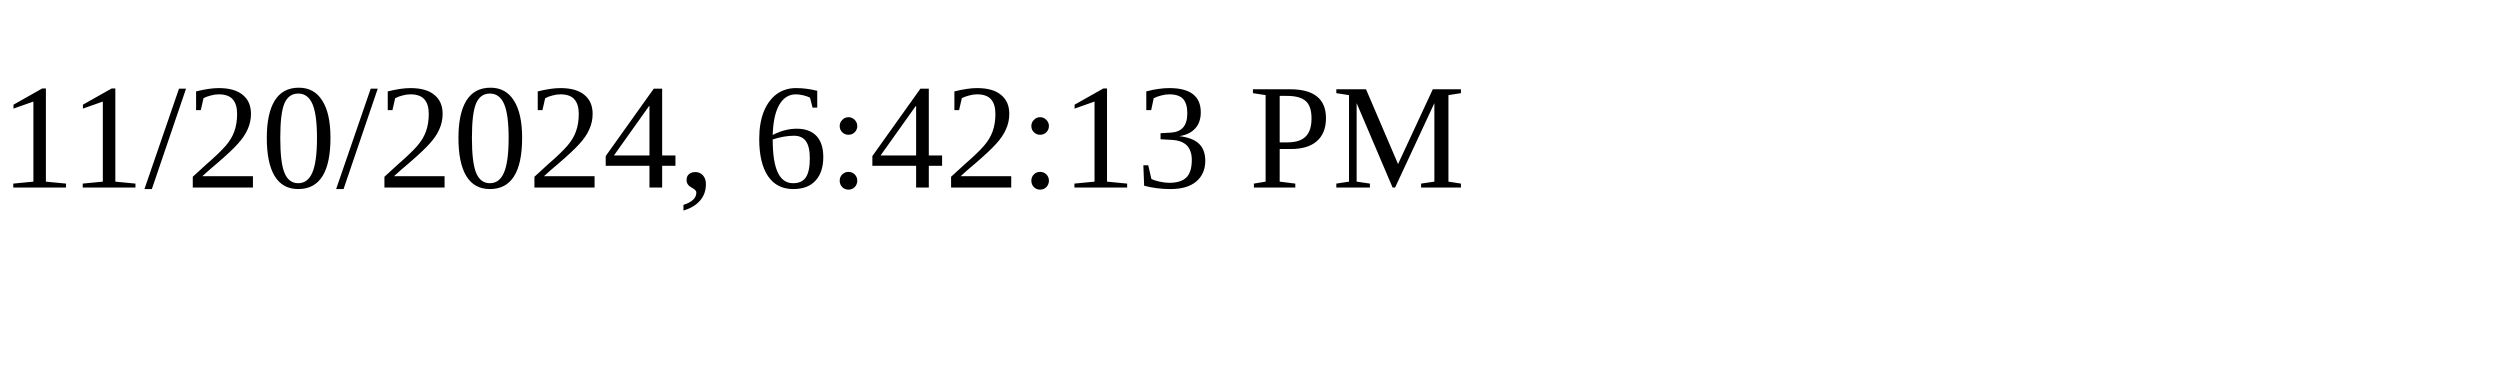
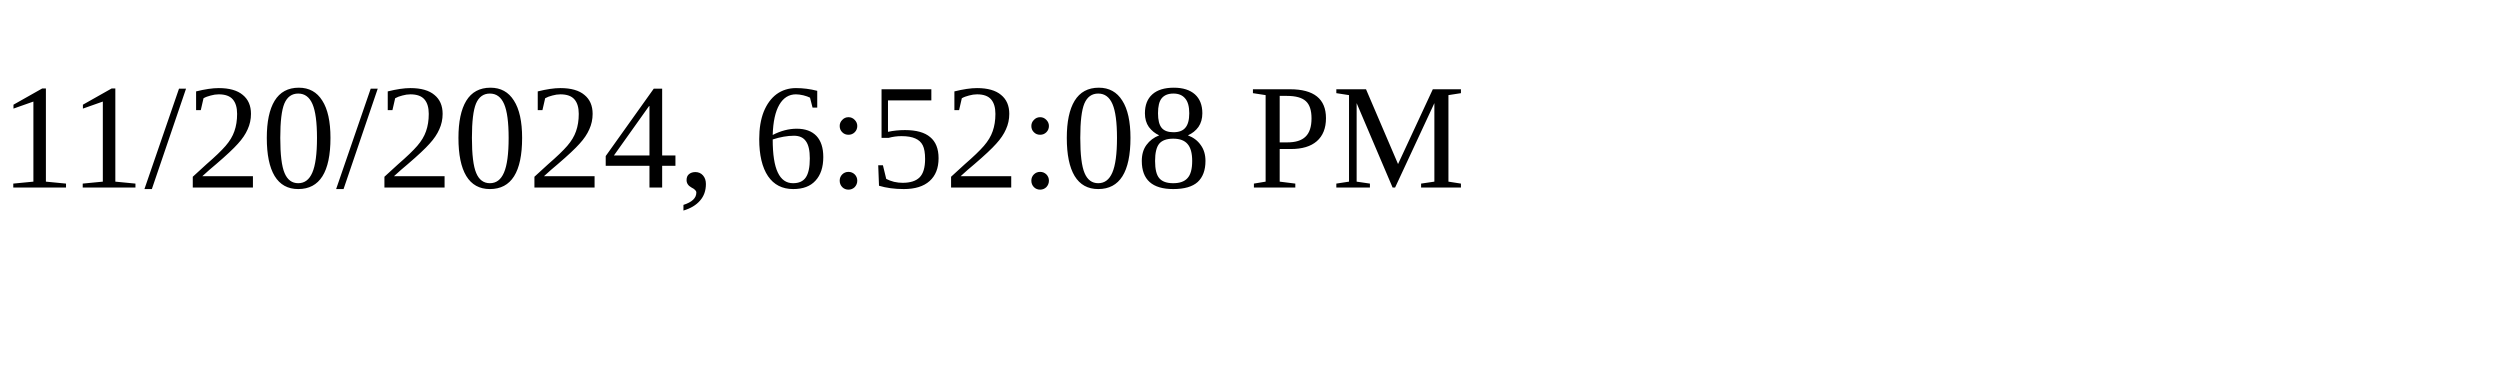
<svg xmlns="http://www.w3.org/2000/svg" height="30" width="200">
-   <text x="0" y="15">11/20/2024, 6:42:13 PM</text>
+   <text x="0" y="15">11/20/2024, 6:52:08 PM</text>
</svg>
